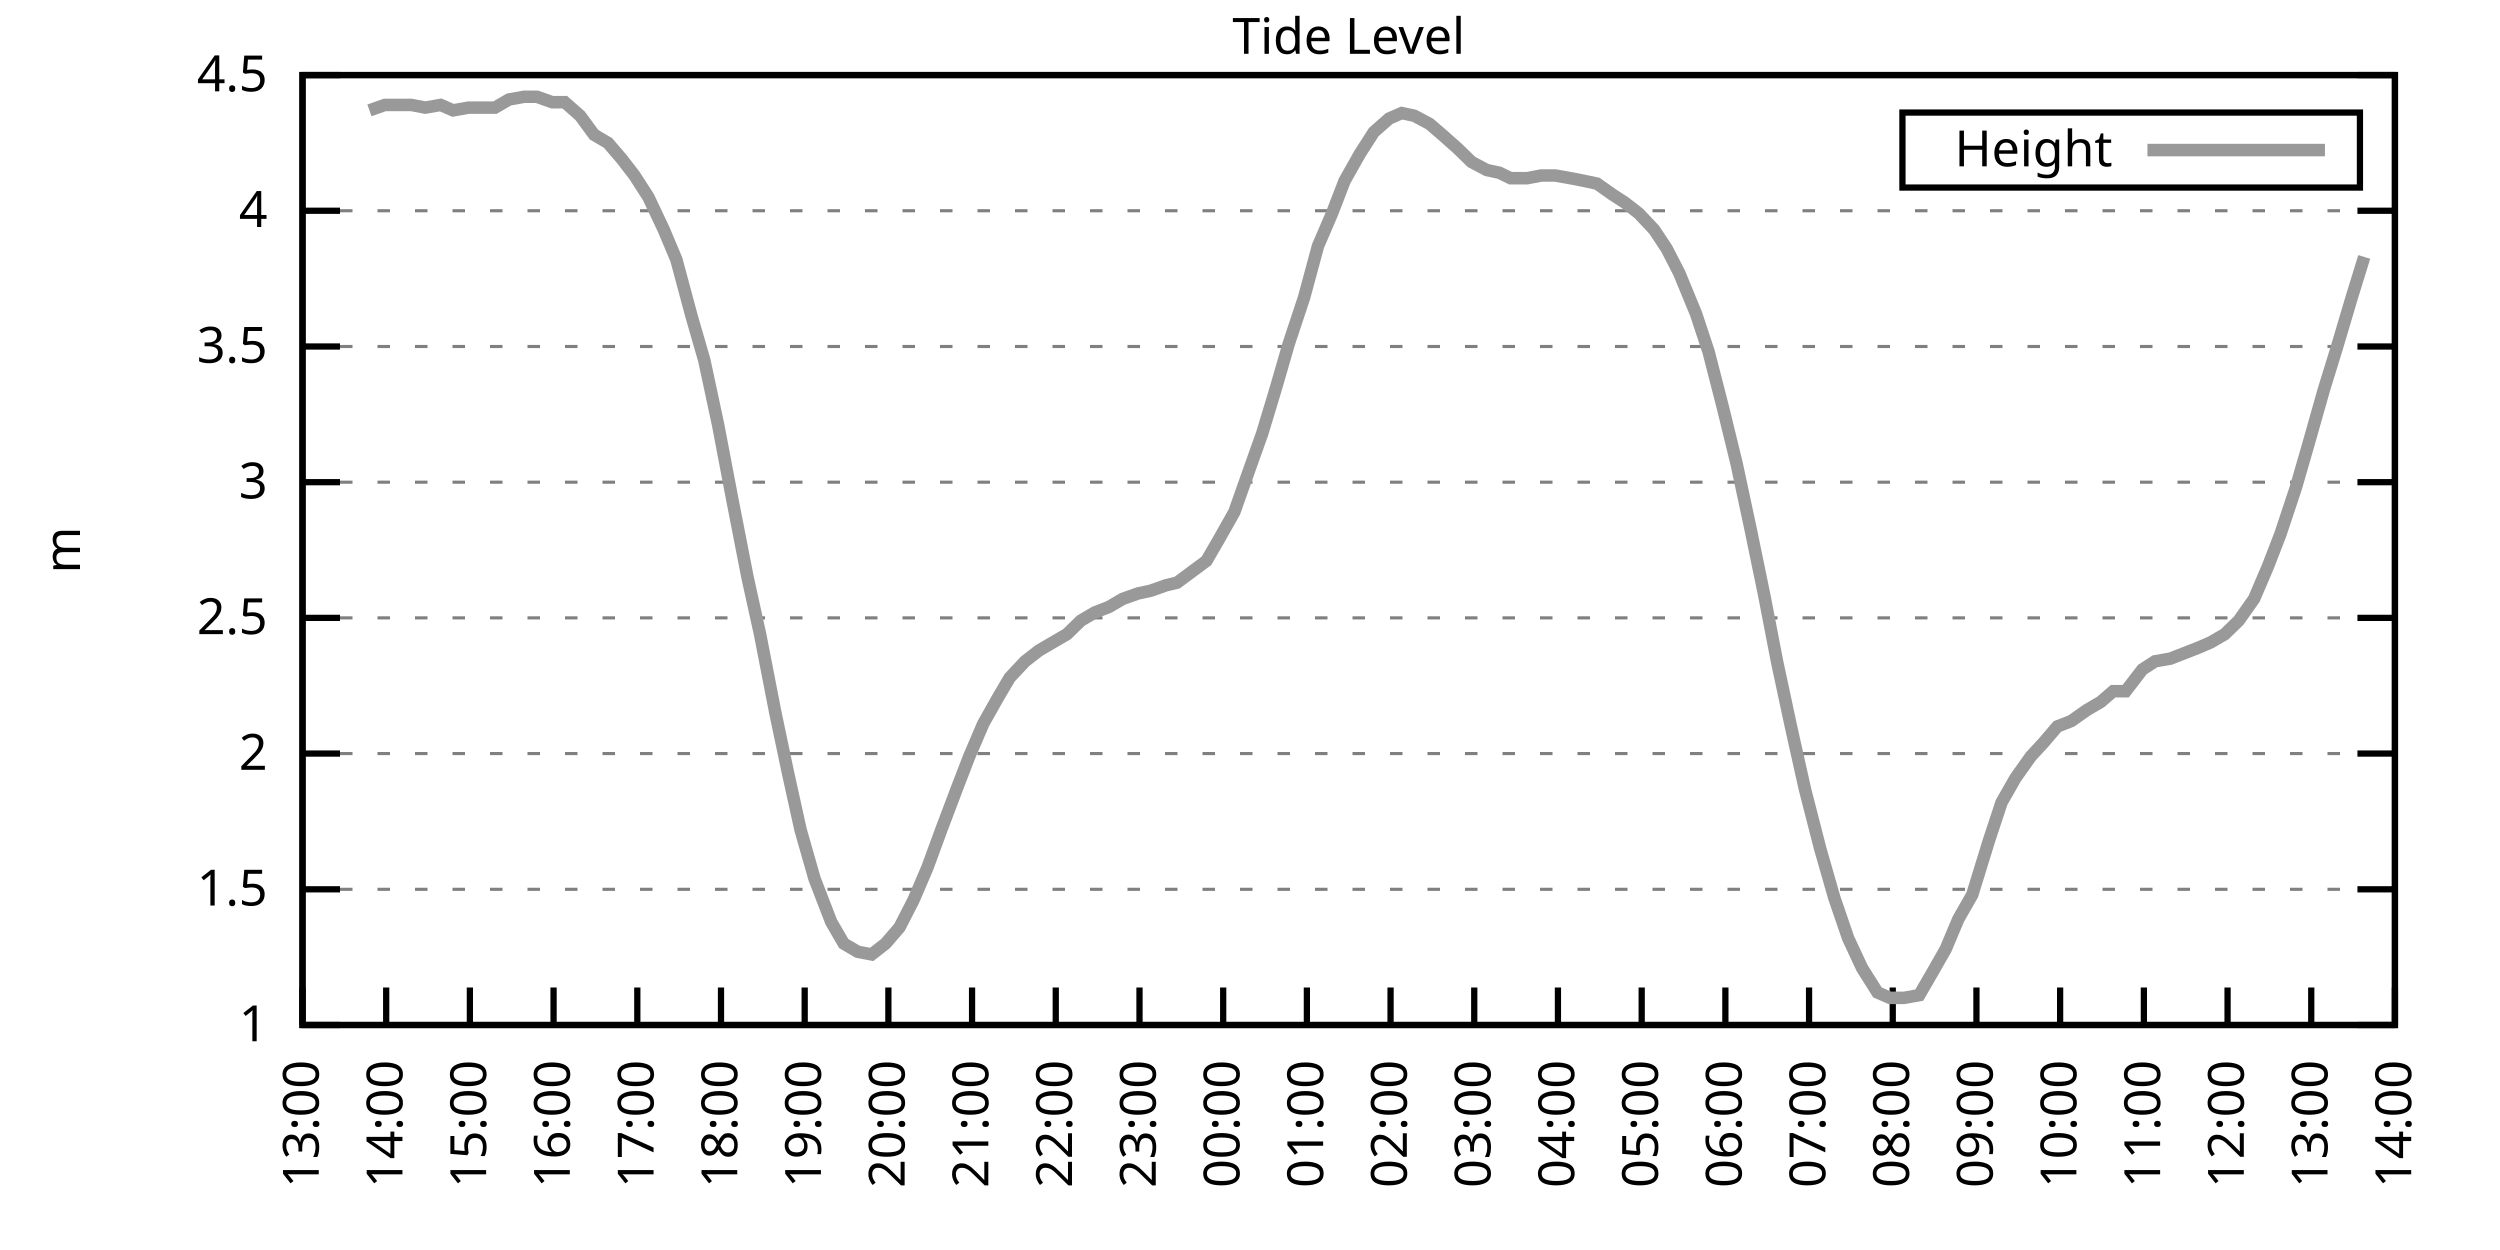
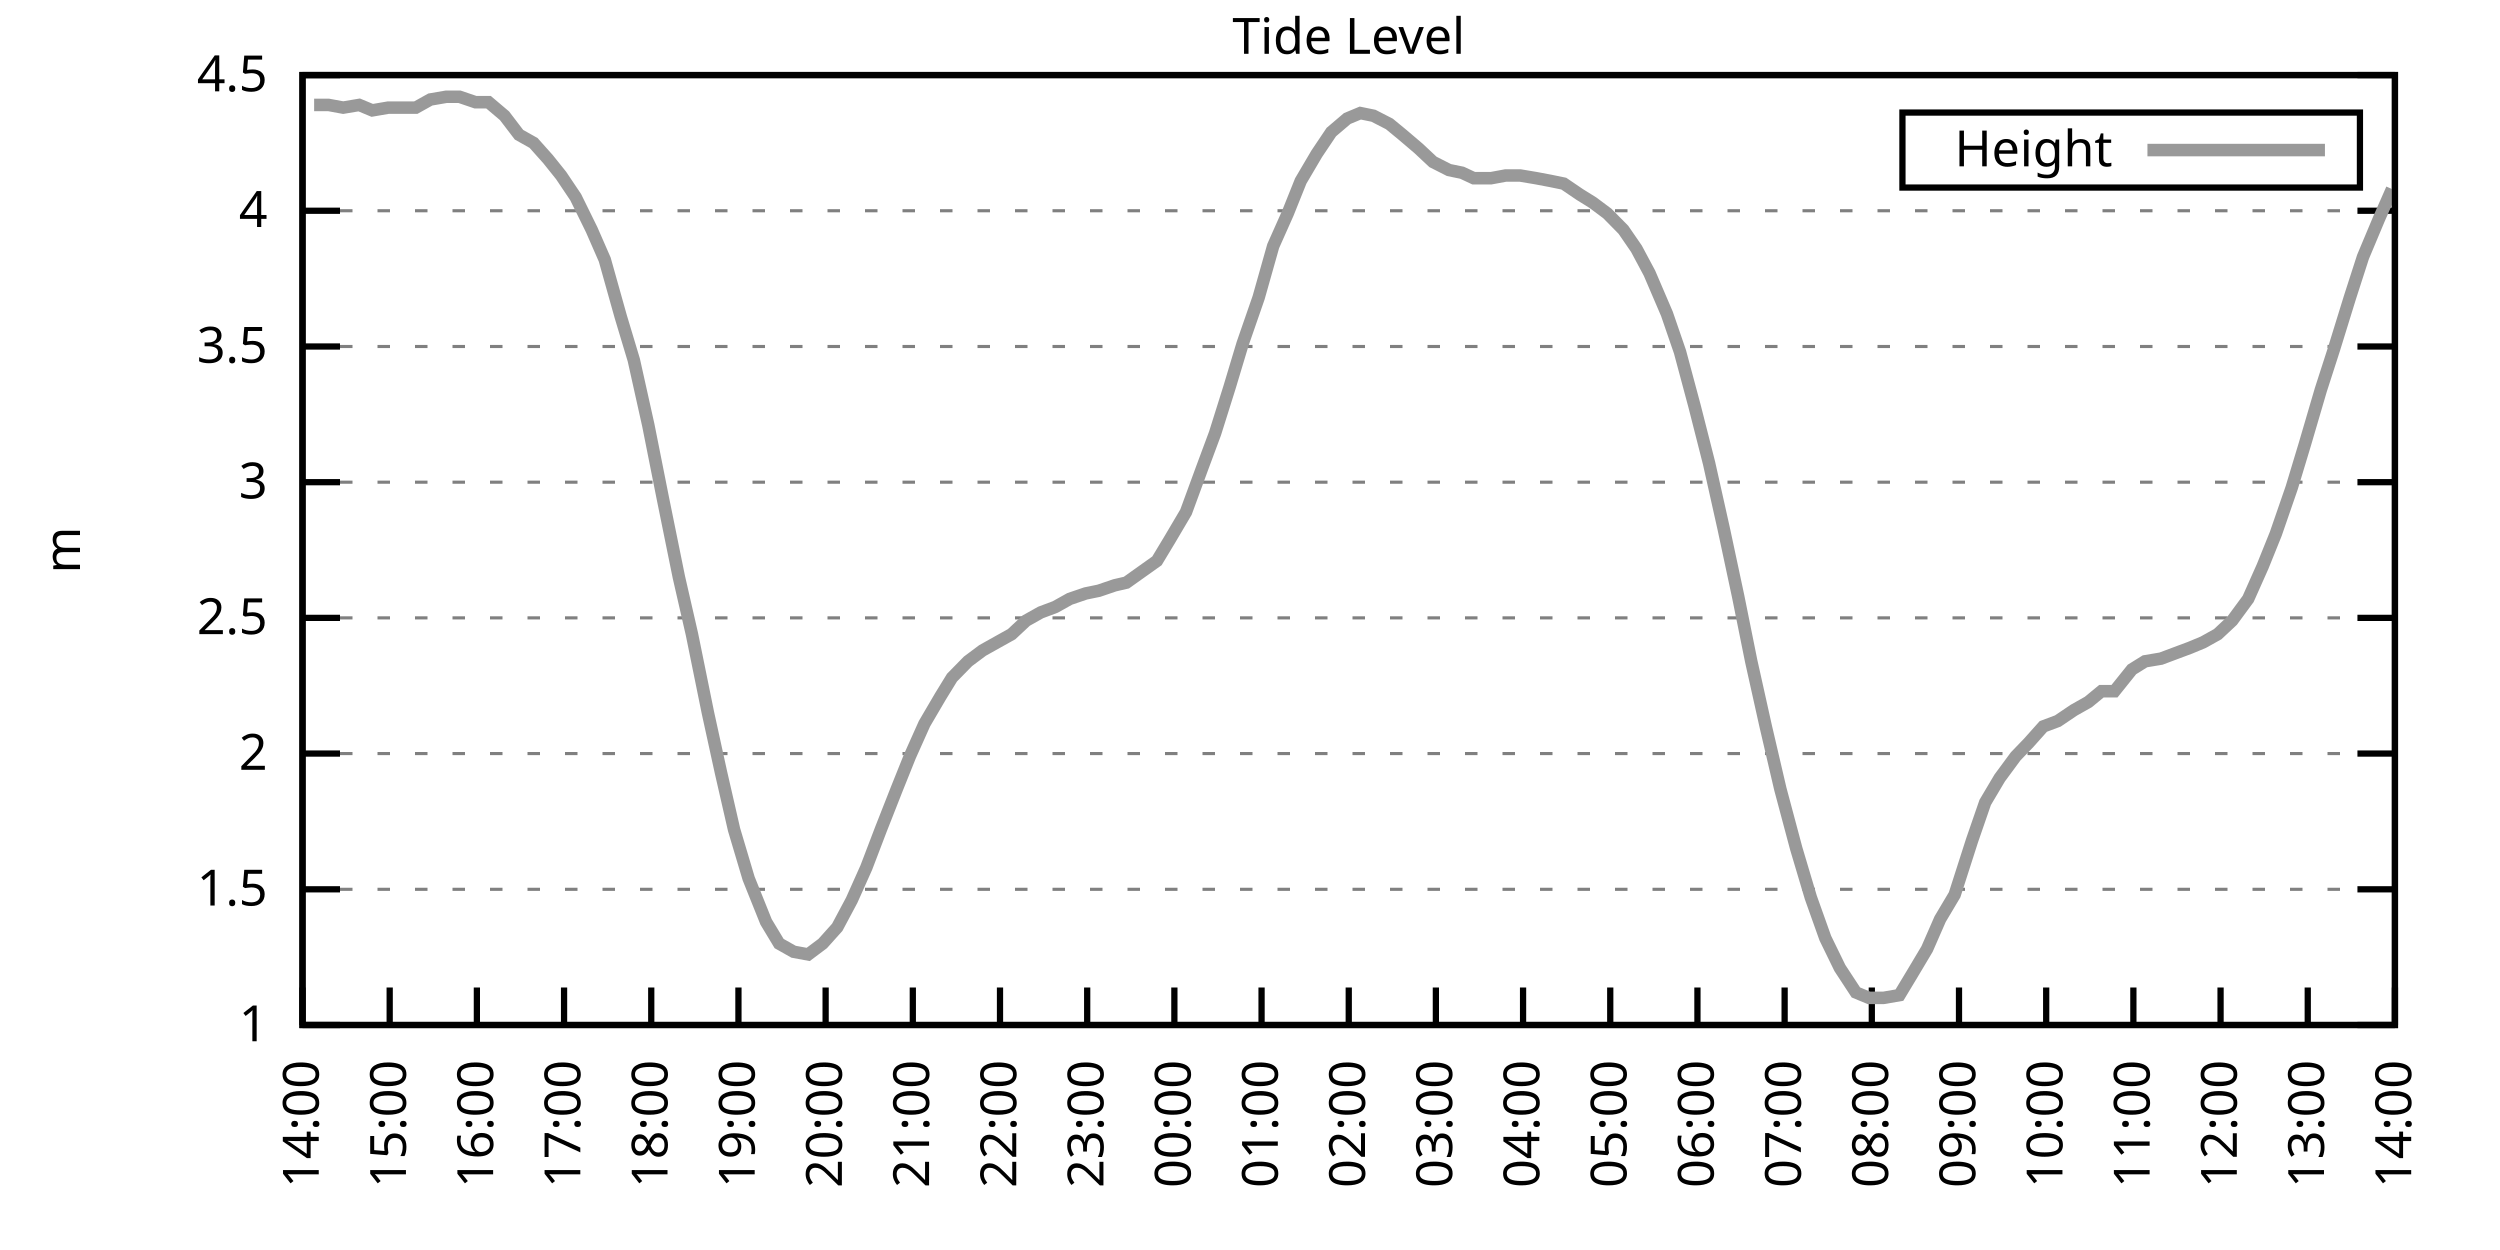
<svg xmlns="http://www.w3.org/2000/svg" xmlns:xlink="http://www.w3.org/1999/xlink" width="400" height="200" viewBox="0 0 400 200">
  <g id="gnuplot_canvas">
    <rect x="0" y="0" width="400" height="200" fill="none" />
    <defs>
      <circle id="gpDot" r="0.5" stroke-width="0.5" stroke="currentColor" />
      <path id="gpPt0" stroke-width="0.333" stroke="currentColor" d="M-1,0 h2 M0,-1 v2" />
      <path id="gpPt1" stroke-width="0.333" stroke="currentColor" d="M-1,-1 L1,1 M1,-1 L-1,1" />
      <path id="gpPt2" stroke-width="0.333" stroke="currentColor" d="M-1,0 L1,0 M0,-1 L0,1 M-1,-1 L1,1 M-1,1 L1,-1" />
      <rect id="gpPt3" stroke-width="0.333" stroke="currentColor" x="-1" y="-1" width="2" height="2" />
      <rect id="gpPt4" stroke-width="0.333" stroke="currentColor" fill="currentColor" x="-1" y="-1" width="2" height="2" />
      <circle id="gpPt5" stroke-width="0.333" stroke="currentColor" cx="0" cy="0" r="1" />
      <use xlink:href="#gpPt5" id="gpPt6" fill="currentColor" stroke="none" />
      <path id="gpPt7" stroke-width="0.333" stroke="currentColor" d="M0,-1.33 L-1.33,0.67 L1.33,0.67 z" />
      <use xlink:href="#gpPt7" id="gpPt8" fill="currentColor" stroke="none" />
      <use xlink:href="#gpPt7" id="gpPt9" stroke="currentColor" transform="rotate(180)" />
      <use xlink:href="#gpPt9" id="gpPt10" fill="currentColor" stroke="none" />
      <use xlink:href="#gpPt3" id="gpPt11" stroke="currentColor" transform="rotate(45)" />
      <use xlink:href="#gpPt11" id="gpPt12" fill="currentColor" stroke="none" />
      <path id="gpPt13" stroke-width="0.333" stroke="currentColor" d="M0,1.330 L1.265,0.411 L0.782,-1.067 L-0.782,-1.076 L-1.265,0.411 z" />
      <use xlink:href="#gpPt13" id="gpPt14" fill="currentColor" stroke="none" />
      <filter id="textbox" filterUnits="objectBoundingBox" x="0" y="0" height="1" width="1">
        <feFlood flood-color="white" flood-opacity="1" result="bgnd" />
        <feComposite in="SourceGraphic" in2="bgnd" operator="atop" />
      </filter>
      <filter id="greybox" filterUnits="objectBoundingBox" x="0" y="0" height="1" width="1">
        <feFlood flood-color="lightgrey" flood-opacity="1" result="grey" />
        <feComposite in="SourceGraphic" in2="grey" operator="atop" />
      </filter>
    </defs>
    <g fill="none" color="white" stroke="currentColor" stroke-width="1.00" stroke-linecap="butt" stroke-linejoin="miter">
</g>
    <g fill="none" color="black" stroke="currentColor" stroke-width="1.00" stroke-linecap="butt" stroke-linejoin="miter">
      <g stroke="none" shape-rendering="crispEdges">
        <polygon fill="rgb(255, 255, 255)" points="48.40,164.00 383.18,164.00 383.18,12.02 48.40,12.02 " />
      </g>
    </g>
    <g fill="none" color="black" stroke="currentColor" stroke-width="1.00" stroke-linecap="butt" stroke-linejoin="miter">
</g>
    <g fill="none" color="black" stroke="black" stroke-width="0.50" stroke-linecap="butt" stroke-linejoin="miter">
</g>
    <g fill="none" color="gray" stroke="currentColor" stroke-width="0.50" stroke-linecap="butt" stroke-linejoin="miter">
      <path stroke="gray" stroke-dasharray="2,4" class="gridline" d="M48.40,164.00 L383.19,164.00  " />
    </g>
    <g fill="none" color="gray" stroke="gray" stroke-width="1.00" stroke-linecap="butt" stroke-linejoin="miter">
</g>
    <g fill="none" color="black" stroke="currentColor" stroke-width="1.00" stroke-linecap="butt" stroke-linejoin="miter">
      <path stroke="black" d="M48.40,164.00 L54.40,164.00 M383.19,164.00 L377.19,164.00  " />
      <g transform="translate(42.80,166.60)" stroke="none" fill="black" font-family="Sans" font-size="8.00" text-anchor="end">
        <text>
          <tspan font-family="Sans"> 1</tspan>
        </text>
      </g>
    </g>
    <g fill="none" color="black" stroke="currentColor" stroke-width="1.00" stroke-linecap="butt" stroke-linejoin="miter">
</g>
    <g fill="none" color="black" stroke="black" stroke-width="0.50" stroke-linecap="butt" stroke-linejoin="miter">
</g>
    <g fill="none" color="gray" stroke="currentColor" stroke-width="0.50" stroke-linecap="butt" stroke-linejoin="miter">
      <path stroke="gray" stroke-dasharray="2,4" class="gridline" d="M48.40,142.29 L383.19,142.29  " />
    </g>
    <g fill="none" color="gray" stroke="gray" stroke-width="1.00" stroke-linecap="butt" stroke-linejoin="miter">
</g>
    <g fill="none" color="black" stroke="currentColor" stroke-width="1.00" stroke-linecap="butt" stroke-linejoin="miter">
      <path stroke="black" d="M48.40,142.29 L54.40,142.29 M383.19,142.29 L377.19,142.29  " />
      <g transform="translate(42.80,144.89)" stroke="none" fill="black" font-family="Sans" font-size="8.00" text-anchor="end">
        <text>
          <tspan font-family="Sans"> 1.5</tspan>
        </text>
      </g>
    </g>
    <g fill="none" color="black" stroke="currentColor" stroke-width="1.00" stroke-linecap="butt" stroke-linejoin="miter">
</g>
    <g fill="none" color="black" stroke="black" stroke-width="0.50" stroke-linecap="butt" stroke-linejoin="miter">
</g>
    <g fill="none" color="gray" stroke="currentColor" stroke-width="0.50" stroke-linecap="butt" stroke-linejoin="miter">
      <path stroke="gray" stroke-dasharray="2,4" class="gridline" d="M48.40,120.57 L383.19,120.57  " />
    </g>
    <g fill="none" color="gray" stroke="gray" stroke-width="1.00" stroke-linecap="butt" stroke-linejoin="miter">
</g>
    <g fill="none" color="black" stroke="currentColor" stroke-width="1.00" stroke-linecap="butt" stroke-linejoin="miter">
      <path stroke="black" d="M48.40,120.57 L54.40,120.57 M383.19,120.57 L377.19,120.57  " />
      <g transform="translate(42.80,123.17)" stroke="none" fill="black" font-family="Sans" font-size="8.00" text-anchor="end">
        <text>
          <tspan font-family="Sans"> 2</tspan>
        </text>
      </g>
    </g>
    <g fill="none" color="black" stroke="currentColor" stroke-width="1.00" stroke-linecap="butt" stroke-linejoin="miter">
</g>
    <g fill="none" color="black" stroke="black" stroke-width="0.50" stroke-linecap="butt" stroke-linejoin="miter">
</g>
    <g fill="none" color="gray" stroke="currentColor" stroke-width="0.50" stroke-linecap="butt" stroke-linejoin="miter">
      <path stroke="gray" stroke-dasharray="2,4" class="gridline" d="M48.40,98.86 L383.19,98.86  " />
    </g>
    <g fill="none" color="gray" stroke="gray" stroke-width="1.00" stroke-linecap="butt" stroke-linejoin="miter">
</g>
    <g fill="none" color="black" stroke="currentColor" stroke-width="1.00" stroke-linecap="butt" stroke-linejoin="miter">
      <path stroke="black" d="M48.40,98.86 L54.40,98.86 M383.19,98.86 L377.19,98.86  " />
      <g transform="translate(42.80,101.46)" stroke="none" fill="black" font-family="Sans" font-size="8.00" text-anchor="end">
        <text>
          <tspan font-family="Sans"> 2.5</tspan>
        </text>
      </g>
    </g>
    <g fill="none" color="black" stroke="currentColor" stroke-width="1.00" stroke-linecap="butt" stroke-linejoin="miter">
</g>
    <g fill="none" color="black" stroke="black" stroke-width="0.50" stroke-linecap="butt" stroke-linejoin="miter">
</g>
    <g fill="none" color="gray" stroke="currentColor" stroke-width="0.50" stroke-linecap="butt" stroke-linejoin="miter">
      <path stroke="gray" stroke-dasharray="2,4" class="gridline" d="M48.40,77.15 L383.19,77.15  " />
    </g>
    <g fill="none" color="gray" stroke="gray" stroke-width="1.00" stroke-linecap="butt" stroke-linejoin="miter">
</g>
    <g fill="none" color="black" stroke="currentColor" stroke-width="1.00" stroke-linecap="butt" stroke-linejoin="miter">
      <path stroke="black" d="M48.40,77.15 L54.40,77.15 M383.19,77.15 L377.19,77.15  " />
      <g transform="translate(42.80,79.75)" stroke="none" fill="black" font-family="Sans" font-size="8.00" text-anchor="end">
        <text>
          <tspan font-family="Sans"> 3</tspan>
        </text>
      </g>
    </g>
    <g fill="none" color="black" stroke="currentColor" stroke-width="1.00" stroke-linecap="butt" stroke-linejoin="miter">
</g>
    <g fill="none" color="black" stroke="black" stroke-width="0.50" stroke-linecap="butt" stroke-linejoin="miter">
</g>
    <g fill="none" color="gray" stroke="currentColor" stroke-width="0.50" stroke-linecap="butt" stroke-linejoin="miter">
      <path stroke="gray" stroke-dasharray="2,4" class="gridline" d="M48.40,55.44 L383.19,55.44  " />
    </g>
    <g fill="none" color="gray" stroke="gray" stroke-width="1.00" stroke-linecap="butt" stroke-linejoin="miter">
</g>
    <g fill="none" color="black" stroke="currentColor" stroke-width="1.00" stroke-linecap="butt" stroke-linejoin="miter">
      <path stroke="black" d="M48.40,55.44 L54.40,55.44 M383.19,55.44 L377.19,55.44  " />
      <g transform="translate(42.80,58.04)" stroke="none" fill="black" font-family="Sans" font-size="8.00" text-anchor="end">
        <text>
          <tspan font-family="Sans"> 3.5</tspan>
        </text>
      </g>
    </g>
    <g fill="none" color="black" stroke="currentColor" stroke-width="1.00" stroke-linecap="butt" stroke-linejoin="miter">
</g>
    <g fill="none" color="black" stroke="black" stroke-width="0.50" stroke-linecap="butt" stroke-linejoin="miter">
</g>
    <g fill="none" color="gray" stroke="currentColor" stroke-width="0.50" stroke-linecap="butt" stroke-linejoin="miter">
      <path stroke="gray" stroke-dasharray="2,4" class="gridline" d="M48.40,33.72 L383.19,33.72  " />
    </g>
    <g fill="none" color="gray" stroke="gray" stroke-width="1.00" stroke-linecap="butt" stroke-linejoin="miter">
</g>
    <g fill="none" color="black" stroke="currentColor" stroke-width="1.00" stroke-linecap="butt" stroke-linejoin="miter">
      <path stroke="black" d="M48.40,33.72 L54.40,33.72 M383.19,33.72 L377.19,33.72  " />
      <g transform="translate(42.80,36.32)" stroke="none" fill="black" font-family="Sans" font-size="8.00" text-anchor="end">
        <text>
          <tspan font-family="Sans"> 4</tspan>
        </text>
      </g>
    </g>
    <g fill="none" color="black" stroke="currentColor" stroke-width="1.00" stroke-linecap="butt" stroke-linejoin="miter">
</g>
    <g fill="none" color="black" stroke="black" stroke-width="0.50" stroke-linecap="butt" stroke-linejoin="miter">
</g>
    <g fill="none" color="gray" stroke="currentColor" stroke-width="0.50" stroke-linecap="butt" stroke-linejoin="miter">
      <path stroke="gray" stroke-dasharray="2,4" class="gridline" d="M48.40,12.01 L383.19,12.01  " />
    </g>
    <g fill="none" color="gray" stroke="gray" stroke-width="1.00" stroke-linecap="butt" stroke-linejoin="miter">
</g>
    <g fill="none" color="black" stroke="currentColor" stroke-width="1.00" stroke-linecap="butt" stroke-linejoin="miter">
      <path stroke="black" d="M48.40,12.01 L54.40,12.01 M383.19,12.01 L377.19,12.01  " />
      <g transform="translate(42.80,14.61)" stroke="none" fill="black" font-family="Sans" font-size="8.00" text-anchor="end">
        <text>
          <tspan font-family="Sans"> 4.5</tspan>
        </text>
      </g>
    </g>
    <g fill="none" color="black" stroke="currentColor" stroke-width="1.00" stroke-linecap="butt" stroke-linejoin="miter">
      <path stroke="black" d="M48.40,164.00 L48.40,158.00  " />
      <g transform="translate(51.00,169.60) rotate(270.00)" stroke="none" fill="black" font-family="Sans" font-size="8.00" text-anchor="end">
        <text>
-           <tspan font-family="Sans">13:00</tspan>
-         </text>
-       </g>
-     </g>
-     <g fill="none" color="black" stroke="currentColor" stroke-width="1.00" stroke-linecap="butt" stroke-linejoin="miter">
-       <path stroke="black" d="M61.79,164.00 L61.79,158.00  " />
-       <g transform="translate(64.39,169.60) rotate(270.00)" stroke="none" fill="black" font-family="Sans" font-size="8.00" text-anchor="end">
-         <text>
          <tspan font-family="Sans">14:00</tspan>
        </text>
      </g>
    </g>
    <g fill="none" color="black" stroke="currentColor" stroke-width="1.00" stroke-linecap="butt" stroke-linejoin="miter">
-       <path stroke="black" d="M75.18,164.00 L75.18,158.00  " />
-       <g transform="translate(77.78,169.60) rotate(270.00)" stroke="none" fill="black" font-family="Sans" font-size="8.00" text-anchor="end">
+       <path stroke="black" d="M62.35,164.00 L62.35,158.00  " />
+       <g transform="translate(64.95,169.60) rotate(270.00)" stroke="none" fill="black" font-family="Sans" font-size="8.00" text-anchor="end">
        <text>
          <tspan font-family="Sans">15:00</tspan>
        </text>
      </g>
    </g>
    <g fill="none" color="black" stroke="currentColor" stroke-width="1.00" stroke-linecap="butt" stroke-linejoin="miter">
-       <path stroke="black" d="M88.57,164.00 L88.57,158.00  " />
-       <g transform="translate(91.17,169.60) rotate(270.00)" stroke="none" fill="black" font-family="Sans" font-size="8.00" text-anchor="end">
+       <path stroke="black" d="M76.30,164.00 L76.30,158.00  " />
+       <g transform="translate(78.90,169.60) rotate(270.00)" stroke="none" fill="black" font-family="Sans" font-size="8.00" text-anchor="end">
        <text>
          <tspan font-family="Sans">16:00</tspan>
        </text>
      </g>
    </g>
    <g fill="none" color="black" stroke="currentColor" stroke-width="1.00" stroke-linecap="butt" stroke-linejoin="miter">
-       <path stroke="black" d="M101.97,164.00 L101.97,158.00  " />
-       <g transform="translate(104.57,169.60) rotate(270.00)" stroke="none" fill="black" font-family="Sans" font-size="8.00" text-anchor="end">
+       <path stroke="black" d="M90.25,164.00 L90.25,158.00  " />
+       <g transform="translate(92.85,169.60) rotate(270.00)" stroke="none" fill="black" font-family="Sans" font-size="8.00" text-anchor="end">
        <text>
          <tspan font-family="Sans">17:00</tspan>
        </text>
      </g>
    </g>
    <g fill="none" color="black" stroke="currentColor" stroke-width="1.00" stroke-linecap="butt" stroke-linejoin="miter">
-       <path stroke="black" d="M115.36,164.00 L115.36,158.00  " />
-       <g transform="translate(117.96,169.60) rotate(270.00)" stroke="none" fill="black" font-family="Sans" font-size="8.00" text-anchor="end">
+       <path stroke="black" d="M104.20,164.00 L104.20,158.00  " />
+       <g transform="translate(106.80,169.60) rotate(270.00)" stroke="none" fill="black" font-family="Sans" font-size="8.00" text-anchor="end">
        <text>
          <tspan font-family="Sans">18:00</tspan>
        </text>
      </g>
    </g>
    <g fill="none" color="black" stroke="currentColor" stroke-width="1.00" stroke-linecap="butt" stroke-linejoin="miter">
-       <path stroke="black" d="M128.75,164.00 L128.75,158.00  " />
-       <g transform="translate(131.35,169.60) rotate(270.00)" stroke="none" fill="black" font-family="Sans" font-size="8.00" text-anchor="end">
+       <path stroke="black" d="M118.15,164.00 L118.15,158.00  " />
+       <g transform="translate(120.75,169.60) rotate(270.00)" stroke="none" fill="black" font-family="Sans" font-size="8.00" text-anchor="end">
        <text>
          <tspan font-family="Sans">19:00</tspan>
        </text>
      </g>
    </g>
    <g fill="none" color="black" stroke="currentColor" stroke-width="1.00" stroke-linecap="butt" stroke-linejoin="miter">
-       <path stroke="black" d="M142.14,164.00 L142.14,158.00  " />
-       <g transform="translate(144.74,169.60) rotate(270.00)" stroke="none" fill="black" font-family="Sans" font-size="8.00" text-anchor="end">
+       <path stroke="black" d="M132.10,164.00 L132.10,158.00  " />
+       <g transform="translate(134.70,169.60) rotate(270.00)" stroke="none" fill="black" font-family="Sans" font-size="8.00" text-anchor="end">
        <text>
          <tspan font-family="Sans">20:00</tspan>
        </text>
      </g>
    </g>
    <g fill="none" color="black" stroke="currentColor" stroke-width="1.00" stroke-linecap="butt" stroke-linejoin="miter">
-       <path stroke="black" d="M155.53,164.00 L155.53,158.00  " />
-       <g transform="translate(158.13,169.60) rotate(270.00)" stroke="none" fill="black" font-family="Sans" font-size="8.00" text-anchor="end">
+       <path stroke="black" d="M146.05,164.00 L146.05,158.00  " />
+       <g transform="translate(148.65,169.60) rotate(270.00)" stroke="none" fill="black" font-family="Sans" font-size="8.00" text-anchor="end">
        <text>
          <tspan font-family="Sans">21:00</tspan>
        </text>
      </g>
    </g>
    <g fill="none" color="black" stroke="currentColor" stroke-width="1.00" stroke-linecap="butt" stroke-linejoin="miter">
-       <path stroke="black" d="M168.92,164.00 L168.92,158.00  " />
-       <g transform="translate(171.52,169.60) rotate(270.00)" stroke="none" fill="black" font-family="Sans" font-size="8.00" text-anchor="end">
+       <path stroke="black" d="M160.00,164.00 L160.00,158.00  " />
+       <g transform="translate(162.60,169.60) rotate(270.00)" stroke="none" fill="black" font-family="Sans" font-size="8.00" text-anchor="end">
        <text>
          <tspan font-family="Sans">22:00</tspan>
        </text>
      </g>
    </g>
    <g fill="none" color="black" stroke="currentColor" stroke-width="1.00" stroke-linecap="butt" stroke-linejoin="miter">
-       <path stroke="black" d="M182.32,164.00 L182.32,158.00  " />
-       <g transform="translate(184.92,169.60) rotate(270.00)" stroke="none" fill="black" font-family="Sans" font-size="8.00" text-anchor="end">
+       <path stroke="black" d="M173.95,164.00 L173.95,158.00  " />
+       <g transform="translate(176.55,169.60) rotate(270.00)" stroke="none" fill="black" font-family="Sans" font-size="8.00" text-anchor="end">
        <text>
          <tspan font-family="Sans">23:00</tspan>
        </text>
      </g>
    </g>
    <g fill="none" color="black" stroke="currentColor" stroke-width="1.00" stroke-linecap="butt" stroke-linejoin="miter">
-       <path stroke="black" d="M195.71,164.00 L195.71,158.00  " />
-       <g transform="translate(198.31,169.60) rotate(270.00)" stroke="none" fill="black" font-family="Sans" font-size="8.00" text-anchor="end">
+       <path stroke="black" d="M187.90,164.00 L187.90,158.00  " />
+       <g transform="translate(190.50,169.60) rotate(270.00)" stroke="none" fill="black" font-family="Sans" font-size="8.00" text-anchor="end">
        <text>
          <tspan font-family="Sans">00:00</tspan>
        </text>
      </g>
    </g>
    <g fill="none" color="black" stroke="currentColor" stroke-width="1.00" stroke-linecap="butt" stroke-linejoin="miter">
-       <path stroke="black" d="M209.10,164.00 L209.10,158.00  " />
-       <g transform="translate(211.70,169.60) rotate(270.00)" stroke="none" fill="black" font-family="Sans" font-size="8.00" text-anchor="end">
+       <path stroke="black" d="M201.85,164.00 L201.85,158.00  " />
+       <g transform="translate(204.45,169.60) rotate(270.00)" stroke="none" fill="black" font-family="Sans" font-size="8.00" text-anchor="end">
        <text>
          <tspan font-family="Sans">01:00</tspan>
        </text>
      </g>
    </g>
    <g fill="none" color="black" stroke="currentColor" stroke-width="1.00" stroke-linecap="butt" stroke-linejoin="miter">
-       <path stroke="black" d="M222.49,164.00 L222.49,158.00  " />
-       <g transform="translate(225.09,169.60) rotate(270.00)" stroke="none" fill="black" font-family="Sans" font-size="8.00" text-anchor="end">
+       <path stroke="black" d="M215.80,164.00 L215.80,158.00  " />
+       <g transform="translate(218.40,169.60) rotate(270.00)" stroke="none" fill="black" font-family="Sans" font-size="8.00" text-anchor="end">
        <text>
          <tspan font-family="Sans">02:00</tspan>
        </text>
      </g>
    </g>
    <g fill="none" color="black" stroke="currentColor" stroke-width="1.00" stroke-linecap="butt" stroke-linejoin="miter">
-       <path stroke="black" d="M235.88,164.00 L235.88,158.00  " />
-       <g transform="translate(238.48,169.60) rotate(270.00)" stroke="none" fill="black" font-family="Sans" font-size="8.00" text-anchor="end">
+       <path stroke="black" d="M229.74,164.00 L229.74,158.00  " />
+       <g transform="translate(232.34,169.60) rotate(270.00)" stroke="none" fill="black" font-family="Sans" font-size="8.00" text-anchor="end">
        <text>
          <tspan font-family="Sans">03:00</tspan>
        </text>
      </g>
    </g>
    <g fill="none" color="black" stroke="currentColor" stroke-width="1.00" stroke-linecap="butt" stroke-linejoin="miter">
-       <path stroke="black" d="M249.27,164.00 L249.27,158.00  " />
-       <g transform="translate(251.87,169.60) rotate(270.00)" stroke="none" fill="black" font-family="Sans" font-size="8.00" text-anchor="end">
+       <path stroke="black" d="M243.69,164.00 L243.69,158.00  " />
+       <g transform="translate(246.29,169.60) rotate(270.00)" stroke="none" fill="black" font-family="Sans" font-size="8.00" text-anchor="end">
        <text>
          <tspan font-family="Sans">04:00</tspan>
        </text>
      </g>
    </g>
    <g fill="none" color="black" stroke="currentColor" stroke-width="1.00" stroke-linecap="butt" stroke-linejoin="miter">
-       <path stroke="black" d="M262.67,164.00 L262.67,158.00  " />
-       <g transform="translate(265.27,169.60) rotate(270.00)" stroke="none" fill="black" font-family="Sans" font-size="8.00" text-anchor="end">
+       <path stroke="black" d="M257.64,164.00 L257.64,158.00  " />
+       <g transform="translate(260.24,169.60) rotate(270.00)" stroke="none" fill="black" font-family="Sans" font-size="8.00" text-anchor="end">
        <text>
          <tspan font-family="Sans">05:00</tspan>
        </text>
      </g>
    </g>
    <g fill="none" color="black" stroke="currentColor" stroke-width="1.00" stroke-linecap="butt" stroke-linejoin="miter">
-       <path stroke="black" d="M276.06,164.00 L276.06,158.00  " />
-       <g transform="translate(278.66,169.60) rotate(270.00)" stroke="none" fill="black" font-family="Sans" font-size="8.00" text-anchor="end">
+       <path stroke="black" d="M271.59,164.00 L271.59,158.00  " />
+       <g transform="translate(274.19,169.60) rotate(270.00)" stroke="none" fill="black" font-family="Sans" font-size="8.00" text-anchor="end">
        <text>
          <tspan font-family="Sans">06:00</tspan>
        </text>
      </g>
    </g>
    <g fill="none" color="black" stroke="currentColor" stroke-width="1.00" stroke-linecap="butt" stroke-linejoin="miter">
-       <path stroke="black" d="M289.45,164.00 L289.45,158.00  " />
-       <g transform="translate(292.05,169.60) rotate(270.00)" stroke="none" fill="black" font-family="Sans" font-size="8.00" text-anchor="end">
+       <path stroke="black" d="M285.54,164.00 L285.54,158.00  " />
+       <g transform="translate(288.14,169.60) rotate(270.00)" stroke="none" fill="black" font-family="Sans" font-size="8.00" text-anchor="end">
        <text>
          <tspan font-family="Sans">07:00</tspan>
        </text>
      </g>
    </g>
    <g fill="none" color="black" stroke="currentColor" stroke-width="1.00" stroke-linecap="butt" stroke-linejoin="miter">
-       <path stroke="black" d="M302.84,164.00 L302.84,158.00  " />
-       <g transform="translate(305.44,169.60) rotate(270.00)" stroke="none" fill="black" font-family="Sans" font-size="8.00" text-anchor="end">
+       <path stroke="black" d="M299.49,164.00 L299.49,158.00  " />
+       <g transform="translate(302.09,169.60) rotate(270.00)" stroke="none" fill="black" font-family="Sans" font-size="8.00" text-anchor="end">
        <text>
          <tspan font-family="Sans">08:00</tspan>
        </text>
      </g>
    </g>
    <g fill="none" color="black" stroke="currentColor" stroke-width="1.00" stroke-linecap="butt" stroke-linejoin="miter">
-       <path stroke="black" d="M316.23,164.00 L316.23,158.00  " />
-       <g transform="translate(318.83,169.60) rotate(270.00)" stroke="none" fill="black" font-family="Sans" font-size="8.00" text-anchor="end">
+       <path stroke="black" d="M313.44,164.00 L313.44,158.00  " />
+       <g transform="translate(316.04,169.60) rotate(270.00)" stroke="none" fill="black" font-family="Sans" font-size="8.00" text-anchor="end">
        <text>
          <tspan font-family="Sans">09:00</tspan>
        </text>
      </g>
    </g>
    <g fill="none" color="black" stroke="currentColor" stroke-width="1.00" stroke-linecap="butt" stroke-linejoin="miter">
-       <path stroke="black" d="M329.62,164.00 L329.62,158.00  " />
-       <g transform="translate(332.22,169.60) rotate(270.00)" stroke="none" fill="black" font-family="Sans" font-size="8.00" text-anchor="end">
+       <path stroke="black" d="M327.39,164.00 L327.39,158.00  " />
+       <g transform="translate(329.99,169.60) rotate(270.00)" stroke="none" fill="black" font-family="Sans" font-size="8.00" text-anchor="end">
        <text>
          <tspan font-family="Sans">10:00</tspan>
        </text>
      </g>
    </g>
    <g fill="none" color="black" stroke="currentColor" stroke-width="1.00" stroke-linecap="butt" stroke-linejoin="miter">
-       <path stroke="black" d="M343.02,164.00 L343.02,158.00  " />
-       <g transform="translate(345.62,169.60) rotate(270.00)" stroke="none" fill="black" font-family="Sans" font-size="8.00" text-anchor="end">
+       <path stroke="black" d="M341.34,164.00 L341.34,158.00  " />
+       <g transform="translate(343.94,169.60) rotate(270.00)" stroke="none" fill="black" font-family="Sans" font-size="8.00" text-anchor="end">
        <text>
          <tspan font-family="Sans">11:00</tspan>
        </text>
      </g>
    </g>
    <g fill="none" color="black" stroke="currentColor" stroke-width="1.00" stroke-linecap="butt" stroke-linejoin="miter">
-       <path stroke="black" d="M356.41,164.00 L356.41,158.00  " />
-       <g transform="translate(359.01,169.60) rotate(270.00)" stroke="none" fill="black" font-family="Sans" font-size="8.00" text-anchor="end">
+       <path stroke="black" d="M355.29,164.00 L355.29,158.00  " />
+       <g transform="translate(357.89,169.60) rotate(270.00)" stroke="none" fill="black" font-family="Sans" font-size="8.00" text-anchor="end">
        <text>
          <tspan font-family="Sans">12:00</tspan>
        </text>
      </g>
    </g>
    <g fill="none" color="black" stroke="currentColor" stroke-width="1.00" stroke-linecap="butt" stroke-linejoin="miter">
-       <path stroke="black" d="M369.80,164.00 L369.80,158.00  " />
-       <g transform="translate(372.40,169.60) rotate(270.00)" stroke="none" fill="black" font-family="Sans" font-size="8.00" text-anchor="end">
+       <path stroke="black" d="M369.24,164.00 L369.24,158.00  " />
+       <g transform="translate(371.84,169.60) rotate(270.00)" stroke="none" fill="black" font-family="Sans" font-size="8.00" text-anchor="end">
        <text>
          <tspan font-family="Sans">13:00</tspan>
        </text>
      </g>
    </g>
    <g fill="none" color="black" stroke="currentColor" stroke-width="1.00" stroke-linecap="butt" stroke-linejoin="miter">
      <path stroke="black" d="M383.19,164.00 L383.19,158.00  " />
      <g transform="translate(385.79,169.60) rotate(270.00)" stroke="none" fill="black" font-family="Sans" font-size="8.00" text-anchor="end">
        <text>
          <tspan font-family="Sans">14:00</tspan>
        </text>
      </g>
    </g>
    <g fill="none" color="black" stroke="currentColor" stroke-width="1.00" stroke-linecap="butt" stroke-linejoin="miter">
</g>
    <g fill="none" color="black" stroke="currentColor" stroke-width="1.00" stroke-linecap="butt" stroke-linejoin="miter">
      <path stroke="black" d="M48.40,12.01 L48.40,164.00 L383.19,164.00 L383.19,12.01 L48.40,12.01 Z  " />
    </g>
    <g fill="none" color="black" stroke="currentColor" stroke-width="1.00" stroke-linecap="butt" stroke-linejoin="miter">
</g>
    <g fill="none" color="black" stroke="currentColor" stroke-width="1.00" stroke-linecap="butt" stroke-linejoin="miter">
      <path stroke="black" d="M304.39,30.01 L304.39,18.01 L377.59,18.01 L377.59,30.01 L304.39,30.01 Z  " />
    </g>
    <g id="Tide_level_plot_1">
      <g fill="none" color="white" stroke="black" stroke-width="2.00" stroke-linecap="butt" stroke-linejoin="miter">
</g>
      <g fill="none" color="black" stroke="currentColor" stroke-width="2.00" stroke-linecap="butt" stroke-linejoin="miter">
        <g transform="translate(337.99,26.61)" stroke="none" fill="black" font-family="Sans" font-size="8.00" text-anchor="end">
          <text>
            <tspan font-family="Sans">Height</tspan>
          </text>
        </g>
      </g>
      <g fill="none" color="black" stroke="currentColor" stroke-width="2.00" stroke-linecap="butt" stroke-linejoin="miter">
-         <path stroke="rgb(153, 153, 153)" d="M343.59,24.01 L371.99,24.01 M59.11,17.66 L61.57,16.79 L63.58,16.79 L65.81,16.79 L68.04,17.22 L70.50,16.79   L72.50,17.66 L74.96,17.22 L76.97,17.22 L79.20,17.22 L81.43,15.92 L83.89,15.48 L85.90,15.48 L88.35,16.35   L90.36,16.35 L92.82,18.52 L95.05,21.56 L97.28,22.87 L99.51,25.47 L101.52,28.08 L103.75,31.55 L106.21,36.76   L108.22,41.54 L110.67,50.66 L112.68,57.61 L114.91,68.03 L117.14,79.75 L119.60,92.35 L121.61,101.47 L124.06,114.06   L126.07,123.61 L128.08,132.73 L130.31,140.55 L132.99,147.50 L135.00,150.97 L137.23,152.28 L139.46,152.71 L141.69,150.97   L143.93,148.37 L146.16,144.02 L148.39,138.81 L150.62,132.73 L153.08,126.22 L155.09,121.01 L157.32,115.80 L159.77,111.45   L161.56,108.42 L164.01,105.81 L166.25,104.07 L168.48,102.77 L170.71,101.47 L172.94,99.30 L175.17,97.99 L177.41,97.12   L179.64,95.82 L182.09,94.95 L184.10,94.52 L186.56,93.65 L188.34,93.22 L193.03,89.74 L195.04,86.27 L197.49,81.93   L199.95,74.98 L201.96,69.33 L204.19,61.95 L206.20,55.00 L208.65,47.62 L210.88,39.37 L213.12,34.16 L215.13,28.95   L217.58,24.60 L219.81,21.13 L222.27,18.96 L224.28,18.09 L226.29,18.52 L228.74,19.83 L230.75,21.56 L233.20,23.73   L235.44,25.91 L237.89,27.21 L239.90,27.64 L241.69,28.51 L244.36,28.51 L246.60,28.08 L248.83,28.08 L251.28,28.51   L253.51,28.95 L255.52,29.38 L257.98,31.12 L259.99,32.42 L262.22,34.16 L264.67,36.76 L266.68,39.80 L268.69,43.71   L271.37,50.22 L273.38,56.30 L275.61,64.99 L277.84,74.11 L280.07,84.53 L282.31,95.39 L284.32,105.81 L286.55,116.23   L288.78,126.22 L291.23,135.77 L293.47,143.59 L295.70,150.10 L297.93,154.88 L300.39,158.79 L302.39,159.66 L304.63,159.66   L307.08,159.22 L309.09,155.75 L311.32,151.84 L313.33,147.06 L315.56,143.16 L318.24,134.47 L320.25,128.39 L322.48,124.48   L324.94,121.01 L326.95,118.84 L329.18,116.23 L331.41,115.36 L333.86,113.63 L336.10,112.32 L338.10,110.59 L340.11,110.59   L342.79,107.11 L344.80,105.81 L347.26,105.38 L349.49,104.51 L351.72,103.64 L353.73,102.77 L355.96,101.47 L358.19,99.30   L360.65,95.82 L362.88,90.61 L364.89,85.40 L367.34,78.02 L369.35,71.07 L371.81,62.38 L373.82,55.87 L376.27,47.62   L378.28,41.11  " />
+         <path stroke="rgb(153, 153, 153)" d="M343.59,24.01 L371.99,24.01 M50.26,16.79 L52.58,16.79 L54.91,17.22 L57.47,16.79 L59.56,17.66 L62.12,17.22   L64.21,17.22 L66.53,17.22 L68.86,15.92 L71.42,15.48 L73.51,15.48 L76.07,16.35 L78.16,16.35 L80.72,18.52   L83.04,21.56 L85.37,22.87 L87.69,25.47 L89.78,28.08 L92.11,31.55 L94.67,36.76 L96.76,41.54 L99.32,50.66   L101.41,57.61 L103.73,68.03 L106.06,79.75 L108.62,92.35 L110.71,101.47 L113.27,114.06 L115.36,123.61 L117.45,132.73   L119.78,140.55 L122.57,147.50 L124.66,150.97 L126.98,152.28 L129.31,152.71 L131.63,150.97 L133.96,148.37 L136.28,144.02   L138.61,138.81 L140.93,132.73 L143.49,126.22 L145.58,121.01 L147.91,115.80 L150.46,111.45 L152.32,108.42 L154.88,105.81   L157.21,104.07 L159.53,102.77 L161.86,101.47 L164.18,99.30 L166.51,97.99 L168.83,97.12 L171.16,95.82 L173.71,94.95   L175.81,94.52 L178.36,93.65 L180.22,93.22 L185.11,89.74 L187.20,86.27 L189.76,81.93 L192.31,74.98 L194.41,69.33   L196.73,61.95 L198.82,55.00 L201.38,47.62 L203.71,39.37 L206.03,34.16 L208.12,28.95 L210.68,24.60 L213.01,21.13   L215.56,18.96 L217.65,18.09 L219.75,18.52 L222.30,19.83 L224.40,21.56 L226.95,23.73 L229.28,25.91 L231.84,27.21   L233.93,27.64 L235.79,28.51 L238.58,28.51 L240.90,28.08 L243.23,28.08 L245.79,28.51 L248.11,28.95 L250.20,29.38   L252.76,31.12 L254.85,32.42 L257.18,34.16 L259.74,36.76 L261.83,39.80 L263.92,43.71 L266.71,50.22 L268.80,56.30   L271.13,64.99 L273.45,74.11 L275.78,84.53 L278.10,95.39 L280.20,105.81 L282.52,116.23 L284.85,126.22 L287.40,135.77   L289.73,143.59 L292.05,150.10 L294.38,154.88 L296.94,158.79 L299.03,159.66 L301.35,159.66 L303.91,159.22 L306.00,155.75   L308.33,151.84 L310.42,147.06 L312.74,143.16 L315.53,134.47 L317.63,128.39 L319.95,124.48 L322.51,121.01 L324.60,118.84   L326.93,116.23 L329.25,115.36 L331.81,113.63 L334.13,112.32 L336.23,110.59 L338.32,110.59 L341.11,107.11 L343.20,105.81   L345.76,105.38 L348.08,104.51 L350.41,103.64 L352.50,102.77 L354.83,101.47 L357.15,99.30 L359.71,95.82 L362.03,90.61   L364.13,85.40 L366.68,78.02 L368.78,71.07 L371.33,62.38 L373.43,55.87 L375.98,47.62 L378.08,41.11 L380.63,35.03   L382.73,30.25  " />
      </g>
    </g>
    <g fill="none" color="black" stroke="currentColor" stroke-width="2.00" stroke-linecap="butt" stroke-linejoin="miter">
</g>
    <g fill="none" color="black" stroke="black" stroke-width="1.00" stroke-linecap="butt" stroke-linejoin="miter">
</g>
    <g fill="none" color="black" stroke="currentColor" stroke-width="1.00" stroke-linecap="butt" stroke-linejoin="miter">
      <path stroke="black" d="M48.40,12.01 L48.40,164.00 L383.19,164.00 L383.19,12.01 L48.40,12.01 Z  " />
      <g transform="translate(12.80,88.01) rotate(270.00)" stroke="none" fill="black" font-family="Sans" font-size="8.00" text-anchor="middle">
        <text>
          <tspan font-family="Sans">m</tspan>
        </text>
      </g>
    </g>
    <g fill="none" color="black" stroke="currentColor" stroke-width="1.00" stroke-linecap="butt" stroke-linejoin="miter">
</g>
    <g fill="none" color="black" stroke="currentColor" stroke-width="1.00" stroke-linecap="butt" stroke-linejoin="miter">
      <g transform="translate(215.79,8.61)" stroke="none" fill="black" font-family="Sans" font-size="8.00" text-anchor="middle">
        <text>
          <tspan font-family="Sans">Tide Level</tspan>
        </text>
      </g>
    </g>
    <g fill="none" color="black" stroke="currentColor" stroke-width="1.00" stroke-linecap="butt" stroke-linejoin="miter">
</g>
  </g>
</svg>
